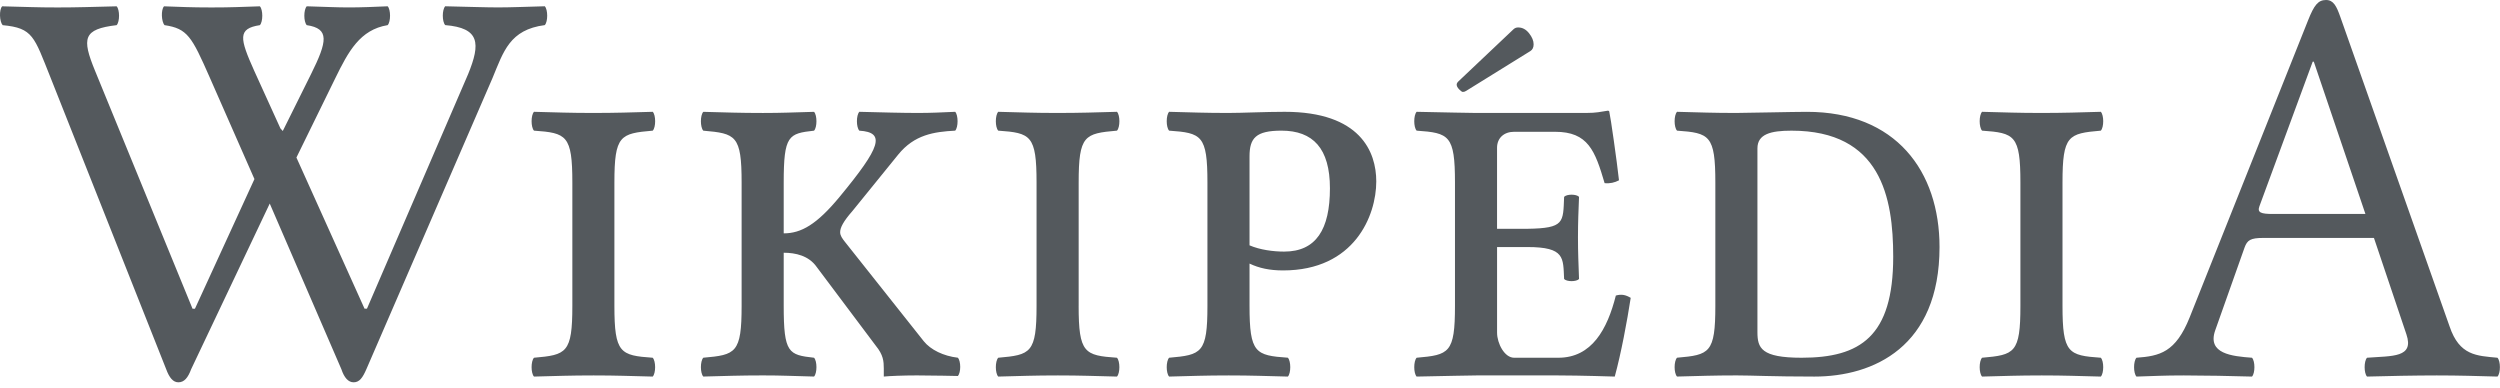
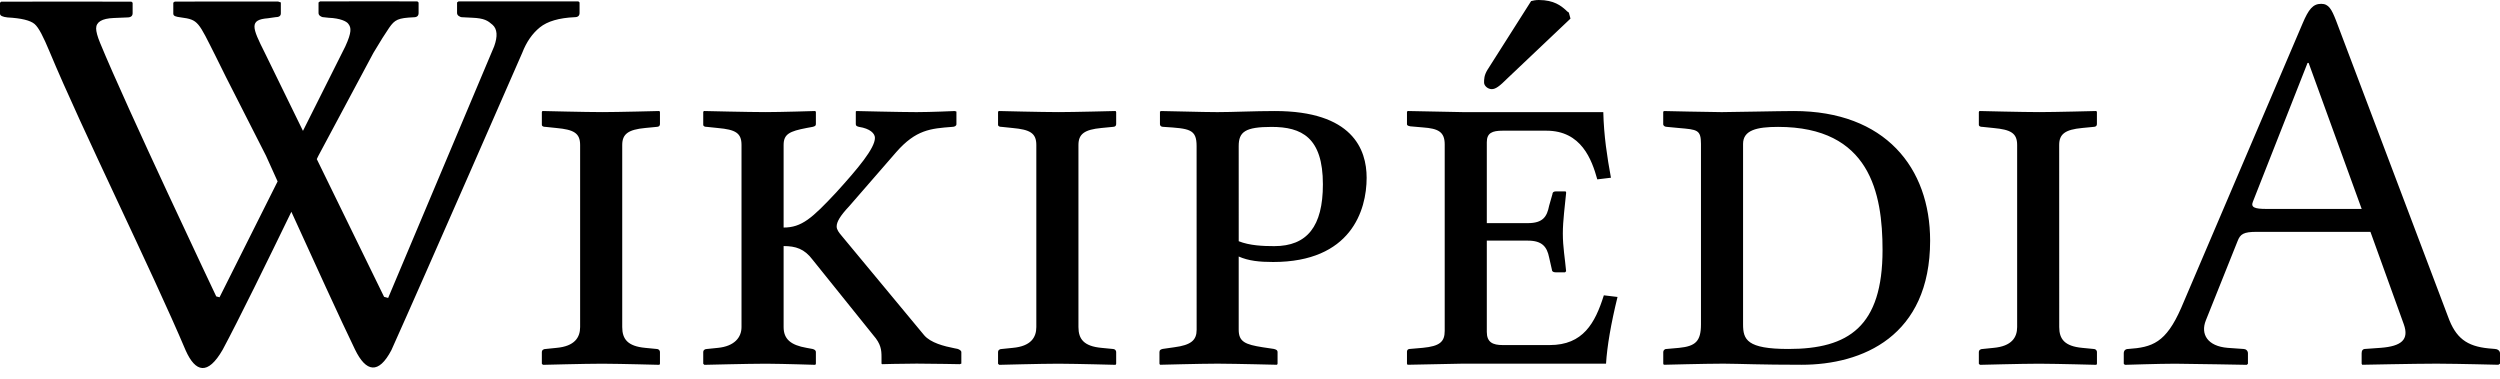
- <svg xmlns="http://www.w3.org/2000/svg" viewBox="0 0 116 18">
-   <g id="fr" fill="#54595D">
-     <path d="M14.233.292c.914.026 1.383.053 1.951.053.569 0 1.186-.026 1.804-.053.147.158.147.715 0 .874-1.285.212-1.822 1.22-2.43 2.462L13.754 7.31l3.16 7.012h.113l4.693-10.88c.586-1.433.543-2.145-1.062-2.277-.149-.159-.149-.715 0-.874 1.16.026 1.877.053 2.446.053.569 0 1.186-.026 2.174-.053.149.158.149.715 0 .874-1.63.212-1.914 1.223-2.428 2.462L17 17.13c-.173.397-.321.609-.592.609-.247 0-.438-.215-.569-.61l-3.323-7.684L8.87 17.13c-.147.397-.321.609-.593.609-.246 0-.42-.212-.567-.61L2.336 3.577c-.754-1.88-.804-2.277-2.212-2.409C-.024 1.008-.049.452.1.293 1.26.32 1.68.346 2.669.346 3.633.346 4.25.32 5.412.293c.149.158.149.715 0 .874-1.557.184-1.623.603-1.002 2.118l4.523 11.039h.113l2.76-6.015-2.082-4.733c-.828-1.88-1.026-2.25-2.089-2.409-.147-.159-.173-.715-.024-.874.79.026 1.21.053 2.199.053.963 0 1.359-.026 2.248-.053.149.158.149.715 0 .874-1.038.16-.939.608-.262 2.118l1.216 2.674.109.119 1.309-2.635c.763-1.535.865-2.117-.197-2.276-.149-.16-.149-.717 0-.875zm14.275 13.899c0 2.196.272 2.303 1.778 2.408.149.16.149.715 0 .874-1.062-.025-1.68-.053-2.742-.053-1.087 0-1.73.027-2.767.053-.148-.159-.148-.715 0-.874 1.507-.132 1.78-.212 1.78-2.408V8.47c0-2.196-.272-2.302-1.78-2.408-.148-.159-.148-.715 0-.874 1.062.027 1.68.053 2.743.053 1.087 0 1.73-.025 2.768-.053.148.159.148.715 0 .874-1.508.132-1.78.212-1.78 2.409v5.719zm4.125-8.128c-.148-.159-.148-.715 0-.874 1.038.027 1.68.053 2.767.053.915 0 1.31-.025 2.372-.053.148.159.148.715 0 .874-1.186.132-1.408.212-1.408 2.409v2.356c.815 0 1.539-.418 2.594-1.695 1.903-2.303 2.15-2.992.915-3.07-.149-.16-.149-.716 0-.875 1.062.027 2.001.053 2.718.053.642 0 1.062-.025 1.73-.053.147.16.147.715 0 .874-.988.053-1.895.187-2.645 1.112l-2.125 2.62c-.42.478-.568.769-.568.98 0 .16.099.292.223.45l3.656 4.608c.324.402.915.687 1.582.766.147.16.147.689 0 .848 0 0-1.211-.027-1.903-.027-.643 0-1.26.027-1.533.053v-.37c0-.345-.024-.635-.37-1.059l-2.742-3.654c-.37-.53-.989-.662-1.532-.662v2.462c0 2.198.223 2.277 1.408 2.41.148.158.148.714 0 .873-1.062-.025-1.458-.053-2.372-.053-1.087 0-1.73.027-2.767.053-.148-.159-.148-.715 0-.874 1.507-.132 1.778-.211 1.778-2.409V8.471c0-2.197-.271-2.276-1.778-2.408zm17.416 8.128c0 2.196.271 2.303 1.778 2.408.149.16.149.715 0 .874-1.062-.025-1.68-.053-2.742-.053-1.087 0-1.73.027-2.767.053-.148-.159-.148-.715 0-.874 1.507-.132 1.778-.212 1.778-2.408V8.47c0-2.196-.271-2.302-1.778-2.408-.148-.159-.148-.715 0-.874 1.062.027 1.68.053 2.743.053 1.086 0 1.73-.025 2.767-.053.149.159.149.715 0 .874-1.506.132-1.778.212-1.778 2.409v5.719h-.001zm9.709 2.408c.147.16.147.715 0 .874-1.064-.025-1.681-.053-2.744-.053-1.086 0-1.73.027-2.767.053-.148-.159-.148-.715 0-.874 1.507-.132 1.778-.212 1.778-2.408V8.47c0-2.196-.271-2.302-1.778-2.408-.148-.159-.148-.715 0-.874 1.062.027 1.68.053 2.742.053.668 0 1.705-.053 2.62-.053 3.507 0 4.25 1.854 4.25 3.23 0 1.589-1.013 4.13-4.325 4.13-.618 0-1.111-.105-1.556-.318v1.96c0 2.196.272 2.302 1.78 2.408zm-1.78-5.215c.494.212 1.111.29 1.606.29 1.483 0 2.125-1.029 2.125-2.937 0-1.857-.791-2.675-2.248-2.675-1.187 0-1.483.344-1.483 1.192v4.13zm11.486.08v3.97c0 .503.346 1.165.791 1.165h2.052c1.556 0 2.273-1.324 2.668-2.885.27-.08.469-.026.69.106-.172 1.112-.444 2.568-.74 3.653 0 0-1.63-.053-2.619-.053H68.5s-1.73.027-2.768.053c-.147-.159-.147-.715 0-.874 1.508-.132 1.779-.211 1.779-2.408V8.47c0-2.196-.27-2.302-1.779-2.408-.147-.159-.147-.715 0-.874 1.064.027 2.743.053 2.743.053h5.115c.495 0 .667-.053 1.013-.105.05 0 .074.026.074.08.049.184.346 2.25.444 3.15-.197.105-.42.159-.667.132-.444-1.508-.766-2.383-2.298-2.383h-1.903c-.469 0-.79.291-.79.741v3.76h1.408c1.73-.026 1.654-.292 1.704-1.483.124-.133.569-.133.692 0-.025.662-.049 1.138-.049 1.88 0 .741.023 1.165.049 1.933-.123.132-.568.132-.692 0-.05-.98.05-1.483-1.704-1.483h-1.407zm14.378-6.275c4.126 0 6.152 2.754 6.152 6.274 0 4.633-3.064 6.01-5.806 6.01-1.977 0-2.867-.054-3.607-.054-1.087 0-1.73.027-2.767.053-.149-.159-.149-.715 0-.874 1.508-.132 1.778-.211 1.778-2.408V8.47c0-2.196-.27-2.302-1.778-2.408-.149-.159-.149-.715 0-.874 1.062.027 1.68.053 2.743.053.469 0 2.642-.052 3.285-.052zm-.248 11.41c2.718 0 4.251-.98 4.251-4.685 0-2.754-.569-5.851-4.72-5.851-.963 0-1.58.159-1.58.821v8.524c0 .741.172 1.191 2.05 1.191zM95.7 14.191c0 2.196.27 2.303 1.778 2.408.148.16.148.715 0 .874-1.063-.025-1.68-.053-2.742-.053-1.088 0-1.73.027-2.768.053-.148-.159-.148-.715 0-.874 1.508-.132 1.779-.212 1.779-2.408V8.47c0-2.196-.271-2.302-1.779-2.408-.148-.159-.148-.715 0-.874 1.063.027 1.68.053 2.743.053 1.087 0 1.73-.025 2.767-.053.148.159.148.715 0 .874-1.507.132-1.778.212-1.778 2.409v5.719zm8.793 2.408c.149.16.149.715 0 .874a122.54 122.54 0 0 0-3.162-.053c-.963 0-1.284.027-2.199.053-.148-.159-.148-.715 0-.874 1.075-.079 1.819-.243 2.471-1.879L107.094.945c.282-.71.468-.945.834-.945.346 0 .487.283.667.796l5.065 14.348c.458 1.363 1.266 1.363 2.223 1.455.15.16.15.715 0 .874-.914-.025-1.803-.053-2.817-.053-.962 0-2.322.027-3.236.053-.148-.159-.148-.715 0-.874 1.176-.09 2.195.006 1.828-1.084l-1.507-4.475h-5.14c-.592 0-.74.105-.865.45l-1.36 3.838c-.383 1.088.778 1.202 1.706 1.271zm5.263-6.67L107.36 2.86h-.05l-2.475 6.716c-.104.287.074.352.622.352h4.3zM71.16 2.056c0 .147-.051.252-.153.315l-2.975 1.844a.274.274 0 0 1-.153.051c-.04 0-.098-.04-.174-.119-.077-.08-.115-.153-.115-.221 0-.051.031-.105.093-.162l2.542-2.405a.299.299 0 0 1 .221-.085c.193 0 .36.09.502.268.141.178.212.35.212.514z" id="Combined-Shape" />
+ <svg xmlns="http://www.w3.org/2000/svg" width="119" height="18" viewBox="0 0 119 18">
+   <g id="Page-1" fill="none" fill-rule="evenodd" stroke="none" stroke-width="1">
+     <path id="Combined-Shape" fill="#000" fill-rule="nonzero" d="M15.233,0.067 C16.661,0.057 19.868,0.067 19.868,0.067 L19.868,0.067 L19.925,0.12 L19.925,0.617 C19.925,0.754 19.848,0.822 19.695,0.822 C18.948,0.857 18.795,0.931 18.522,1.325 C18.373,1.54 18.078,2.001 17.773,2.519 L17.773,2.519 L15.152,7.421 C15.152,7.421 15.126,7.474 15.079,7.573 L18.282,14.129 L18.476,14.182 L23.522,2.207 C23.697,1.724 23.67,1.382 23.445,1.18 C23.219,0.984 23.059,0.868 22.475,0.844 L22.001,0.82 C21.943,0.82 21.888,0.799 21.835,0.76 C21.783,0.723 21.756,0.674 21.756,0.615 L21.756,0.116 L21.828,0.065 L27.529,0.065 L27.529,0.065 L27.587,0.116 L27.587,0.615 C27.587,0.75 27.51,0.818 27.357,0.818 C26.611,0.851 26.057,1.013 25.698,1.303 C25.339,1.594 25.059,1.995 24.857,2.517 C24.857,2.517 20.217,13.139 18.629,16.669 C18.021,17.826 17.424,17.72 16.898,16.636 C16.24,15.28 14.873,12.291 13.869,10.081 C12.796,12.295 11.326,15.297 10.597,16.65 C9.888,17.882 9.304,17.721 8.839,16.682 C7.227,12.876 3.915,6.194 2.356,2.45 C2.067,1.76 1.85,1.318 1.645,1.142 C1.439,0.969 1.01,0.865 0.358,0.83 C0.119,0.804 8.31335001e-13,0.746 8.31335001e-13,0.652 L8.31335001e-13,0.652 L8.31335001e-13,0.13 L0.058,0.079 C1.057,0.073 5.665,0.078 6.204,0.079 L6.255,0.079 L6.313,0.13 L6.313,0.627 C6.313,0.764 6.226,0.83 6.055,0.83 L6.055,0.83 L5.408,0.857 C4.854,0.88 4.576,1.046 4.576,1.354 C4.576,1.497 4.634,1.729 4.764,2.042 C6.005,5.067 10.293,14.109 10.293,14.109 L10.293,14.109 L10.45,14.15 L13.214,8.636 C12.876,7.89 12.661,7.412 12.661,7.412 L10.761,3.677 C10.761,3.677 10.393,2.93 10.268,2.682 C9.433,1.027 9.451,0.939 8.607,0.828 C8.371,0.797 8.249,0.767 8.249,0.65 L8.249,0.126 L8.32,0.075 C9.845,0.073 13.238,0.073 13.238,0.073 L13.368,0.116 L13.368,0.638 C13.368,0.757 13.283,0.818 13.11,0.818 L12.753,0.869 C11.852,0.939 11.999,1.308 12.598,2.5 L14.421,6.23 L16.437,2.209 C16.752,1.522 16.713,1.316 16.593,1.153 L16.567,1.118 C16.487,1.022 16.218,0.869 15.635,0.845 L15.635,0.845 L15.405,0.82 C15.347,0.82 15.293,0.8 15.24,0.761 C15.188,0.724 15.162,0.676 15.162,0.615 L15.162,0.615 L15.162,0.118 Z M36.441,5.336 C37.171,5.336 38.81,5.284 38.81,5.284 L38.836,5.336 L38.836,5.909 C38.836,5.987 38.784,6.013 38.68,6.039 L38.393,6.092 C37.587,6.247 37.3,6.379 37.3,6.9 L37.3,10.831 C38.159,10.831 38.654,10.389 39.799,9.165 C40.84,8.019 41.647,7.057 41.647,6.562 C41.647,6.353 41.413,6.119 40.892,6.04 C40.788,6.015 40.736,5.988 40.736,5.91 L40.736,5.31 L40.762,5.285 C40.762,5.285 42.871,5.337 43.626,5.337 C44.302,5.337 45.448,5.285 45.448,5.285 L45.526,5.31 L45.526,5.91 C45.526,5.988 45.448,6.04 45.318,6.04 C44.302,6.118 43.6,6.17 42.663,7.238 L40.424,9.814 C39.981,10.283 39.825,10.569 39.825,10.778 C39.825,10.934 39.929,11.063 40.059,11.219 L43.99,15.957 C44.302,16.32 44.927,16.478 45.448,16.581 L45.578,16.606 C45.656,16.632 45.76,16.684 45.76,16.762 L45.76,17.309 L45.682,17.335 C45.682,17.335 44.46,17.311 43.709,17.309 L43.574,17.309 C42.923,17.309 41.986,17.335 41.986,17.335 L41.96,17.309 L41.96,16.996 C41.96,16.657 41.934,16.372 41.569,15.956 L38.68,12.363 C38.289,11.841 37.873,11.713 37.3,11.713 L37.3,15.568 C37.3,16.141 37.639,16.427 38.393,16.558 L38.68,16.611 C38.758,16.636 38.836,16.662 38.836,16.766 L38.836,17.313 L38.81,17.366 C38.81,17.366 37.338,17.318 36.519,17.313 L36.389,17.313 C35.66,17.313 33.526,17.366 33.526,17.366 L33.474,17.313 L33.474,16.766 C33.474,16.662 33.552,16.611 33.656,16.611 L34.176,16.558 C34.957,16.48 35.296,16.063 35.296,15.568 L35.296,6.9 C35.296,6.328 35.009,6.17 34.176,6.094 L33.656,6.04 C33.552,6.04 33.474,6.016 33.474,5.936 L33.474,5.336 L33.5,5.284 C33.5,5.284 35.634,5.336 36.441,5.336 Z M110.488,0.182 C110.851,0.182 110.983,0.444 111.19,0.964 L116.526,15.073 C116.892,16.089 117.412,16.479 118.453,16.583 L118.74,16.608 C118.87,16.608 119,16.686 119,16.817 L119,17.311 L118.922,17.363 C118.922,17.363 117.088,17.315 116.04,17.311 L115.902,17.311 C114.991,17.311 112.439,17.363 112.439,17.363 L112.414,17.311 L112.414,16.817 C112.414,16.686 112.466,16.608 112.598,16.608 L113.327,16.556 C114.315,16.479 114.682,16.164 114.421,15.436 L112.833,11.036 L107.418,11.036 C106.794,11.036 106.637,11.14 106.508,11.478 L104.997,15.253 C104.737,15.906 105.076,16.48 106.039,16.558 L106.794,16.611 C106.898,16.611 107.002,16.689 107.002,16.818 L107.002,17.313 L106.95,17.366 C106.95,17.366 104.335,17.317 103.573,17.313 L103.488,17.313 C102.81,17.313 101.144,17.366 101.144,17.366 L101.091,17.313 L101.091,16.818 C101.091,16.689 101.169,16.611 101.3,16.611 C102.446,16.533 103.095,16.323 103.824,14.657 L109.602,1.12 C109.887,0.444 110.096,0.182 110.488,0.182 Z M97.08,5.336 C97.783,5.336 99.788,5.284 99.788,5.284 L99.813,5.336 L99.813,5.909 C99.813,5.987 99.76,6.039 99.657,6.039 L99.11,6.092 C98.303,6.169 98.017,6.379 98.017,6.9 L98.019,15.568 C98.019,16.141 98.279,16.48 99.112,16.558 L99.659,16.611 C99.737,16.611 99.815,16.662 99.815,16.766 L99.815,17.313 L99.789,17.366 C99.789,17.366 97.987,17.317 97.122,17.313 L97.005,17.313 C96.275,17.313 94.246,17.366 94.246,17.366 L94.193,17.313 L94.193,16.766 C94.193,16.662 94.271,16.611 94.375,16.611 L94.896,16.558 C95.754,16.48 96.016,16.063 96.016,15.568 L96.016,6.9 C96.016,6.328 95.702,6.17 94.896,6.094 L94.375,6.04 C94.271,6.04 94.193,6.016 94.193,5.936 L94.193,5.336 L94.219,5.284 C94.219,5.284 96.275,5.336 97.08,5.336 Z M50.397,5.336 C51.1,5.336 53.104,5.284 53.104,5.284 L53.13,5.336 L53.13,5.909 C53.13,5.987 53.078,6.039 52.974,6.039 L52.427,6.092 C51.62,6.169 51.334,6.379 51.334,6.9 L51.334,15.568 C51.334,16.141 51.594,16.48 52.427,16.558 L52.974,16.611 C53.052,16.611 53.13,16.662 53.13,16.766 L53.13,17.313 L53.104,17.366 C53.104,17.366 51.301,17.317 50.436,17.313 L50.319,17.313 C49.59,17.313 47.559,17.366 47.559,17.366 L47.507,17.313 L47.507,16.766 C47.507,16.662 47.585,16.611 47.69,16.611 L48.21,16.558 C49.069,16.48 49.329,16.063 49.329,15.568 L49.329,6.9 C49.329,6.328 49.017,6.17 48.21,6.094 L47.69,6.04 C47.585,6.04 47.507,6.016 47.507,5.936 L47.507,5.336 L47.533,5.284 C47.533,5.284 49.59,5.336 50.397,5.336 Z M28.681,5.336 C29.384,5.336 31.388,5.284 31.388,5.284 L31.414,5.336 L31.414,5.909 C31.414,5.987 31.362,6.039 31.258,6.039 L30.711,6.092 C29.904,6.169 29.618,6.379 29.618,6.9 L29.618,15.568 C29.618,16.141 29.878,16.48 30.711,16.558 L31.258,16.611 C31.336,16.611 31.414,16.662 31.414,16.766 L31.414,17.313 L31.388,17.366 C31.388,17.366 29.586,17.317 28.72,17.313 L28.603,17.313 C27.874,17.313 25.844,17.366 25.844,17.366 L25.792,17.313 L25.792,16.766 C25.792,16.662 25.87,16.611 25.974,16.611 L26.494,16.558 C27.353,16.48 27.614,16.063 27.614,15.568 L27.614,6.9 C27.614,6.328 27.3,6.17 26.494,6.094 L25.974,6.04 C25.87,6.04 25.792,6.016 25.792,5.936 L25.792,5.336 L25.818,5.284 C25.818,5.284 27.874,5.336 28.681,5.336 Z M81.955,5.337 C82.448,5.337 84.714,5.285 85.391,5.285 C89.738,5.285 91.874,7.992 91.874,11.455 C91.874,16.011 88.645,17.363 85.757,17.363 C83.784,17.363 82.863,17.316 82.086,17.311 L81.957,17.311 C81.175,17.311 79.197,17.363 79.197,17.363 L79.171,17.311 L79.171,16.764 C79.169,16.689 79.222,16.611 79.325,16.611 L79.924,16.558 C80.706,16.48 80.966,16.245 80.966,15.439 L80.966,6.849 C80.966,6.17 80.782,6.17 79.924,6.094 L79.353,6.04 C79.249,6.04 79.169,5.988 79.169,5.91 L79.169,5.337 L79.194,5.285 C79.194,5.285 81.486,5.337 81.955,5.337 Z M66.998,5.284 L69.601,5.336 L76.317,5.336 C76.343,6.456 76.499,7.471 76.681,8.46 L76.681,8.46 L76.031,8.538 C75.77,7.601 75.276,6.221 73.61,6.221 L73.61,6.221 L71.527,6.221 C71.033,6.221 70.772,6.325 70.772,6.768 L70.772,6.768 L70.772,10.621 L72.725,10.621 C73.453,10.621 73.636,10.308 73.74,9.788 L73.74,9.788 L73.896,9.241 C73.896,9.163 73.948,9.111 74.052,9.111 L74.052,9.111 L74.495,9.111 C74.547,9.111 74.547,9.137 74.547,9.189 C74.495,9.762 74.391,10.49 74.391,11.115 C74.391,11.766 74.495,12.313 74.547,12.911 L74.547,12.911 L74.495,12.963 L74.052,12.963 C73.922,12.963 73.87,12.911 73.87,12.833 L73.87,12.833 L73.74,12.261 C73.636,11.74 73.401,11.454 72.725,11.454 L72.725,11.454 L70.772,11.454 L70.772,15.801 C70.772,16.295 71.059,16.425 71.527,16.425 L71.527,16.425 L73.766,16.425 C75.354,16.425 75.926,15.384 76.343,14.057 L76.343,14.057 L76.994,14.135 C76.681,15.41 76.499,16.478 76.447,17.311 L76.447,17.311 L69.575,17.311 L66.998,17.363 L66.972,17.311 L66.972,16.738 C66.972,16.686 66.998,16.608 67.128,16.608 L67.128,16.608 L67.727,16.556 C68.534,16.478 68.768,16.269 68.768,15.749 L68.768,15.749 L68.768,6.872 C68.768,6.273 68.456,6.117 67.727,6.065 L67.727,6.065 L67.128,6.013 C66.972,5.987 66.972,5.935 66.972,5.909 L66.972,5.909 L66.972,5.336 L66.998,5.284 Z M57.948,5.337 C58.677,5.337 59.718,5.285 60.681,5.285 C64.375,5.285 65.052,7.106 65.052,8.462 C65.052,10.025 64.297,12.471 60.603,12.471 C59.952,12.471 59.431,12.418 58.962,12.21 L58.962,15.697 C58.962,16.269 59.274,16.4 60.108,16.53 L60.63,16.608 C60.734,16.634 60.812,16.661 60.812,16.764 L60.812,17.311 L60.787,17.363 C60.787,17.363 58.89,17.315 58.015,17.311 L57.898,17.311 C57.169,17.311 55.216,17.363 55.216,17.363 L55.19,17.311 L55.19,16.764 C55.19,16.66 55.242,16.634 55.347,16.608 L55.893,16.53 C56.7,16.425 56.96,16.191 56.96,15.697 L56.958,6.951 C56.958,6.144 56.62,6.118 55.397,6.04 C55.24,6.04 55.214,5.963 55.214,5.91 L55.214,5.311 L55.266,5.285 C55.657,5.285 57.193,5.337 57.948,5.337 Z M84.636,6.04 C83.621,6.04 82.97,6.196 82.97,6.849 L82.97,15.439 C82.97,16.166 83.152,16.611 85.131,16.611 C87.993,16.611 89.609,15.544 89.609,11.898 C89.609,9.192 89.009,6.04 84.636,6.04 Z M60.525,6.041 C59.274,6.041 58.962,6.275 58.962,6.952 L58.963,11.482 C59.483,11.691 60.134,11.716 60.655,11.716 C62.218,11.716 62.97,10.777 62.97,8.774 C62.97,6.536 61.954,6.041 60.525,6.041 Z M109.891,2.995 L109.839,2.995 L107.236,9.606 C107.132,9.868 107.313,9.945 107.886,9.945 L112.416,9.945 L112.416,9.944 L109.891,2.995 Z M73.245,4.4408921e-14 C73.974,4.4408921e-14 74.312,0.286 74.521,0.469 C74.573,0.521 74.625,0.573 74.677,0.599 L74.677,0.599 L74.755,0.885 L71.761,3.722 C71.371,4.113 71.189,4.243 71.007,4.243 C70.824,4.243 70.642,4.087 70.642,3.931 C70.642,3.774 70.642,3.592 70.798,3.332 L70.798,3.332 L72.881,0.052 C72.959,0.026 73.115,4.4408921e-14 73.245,4.4408921e-14 Z" />
  </g>
</svg>
